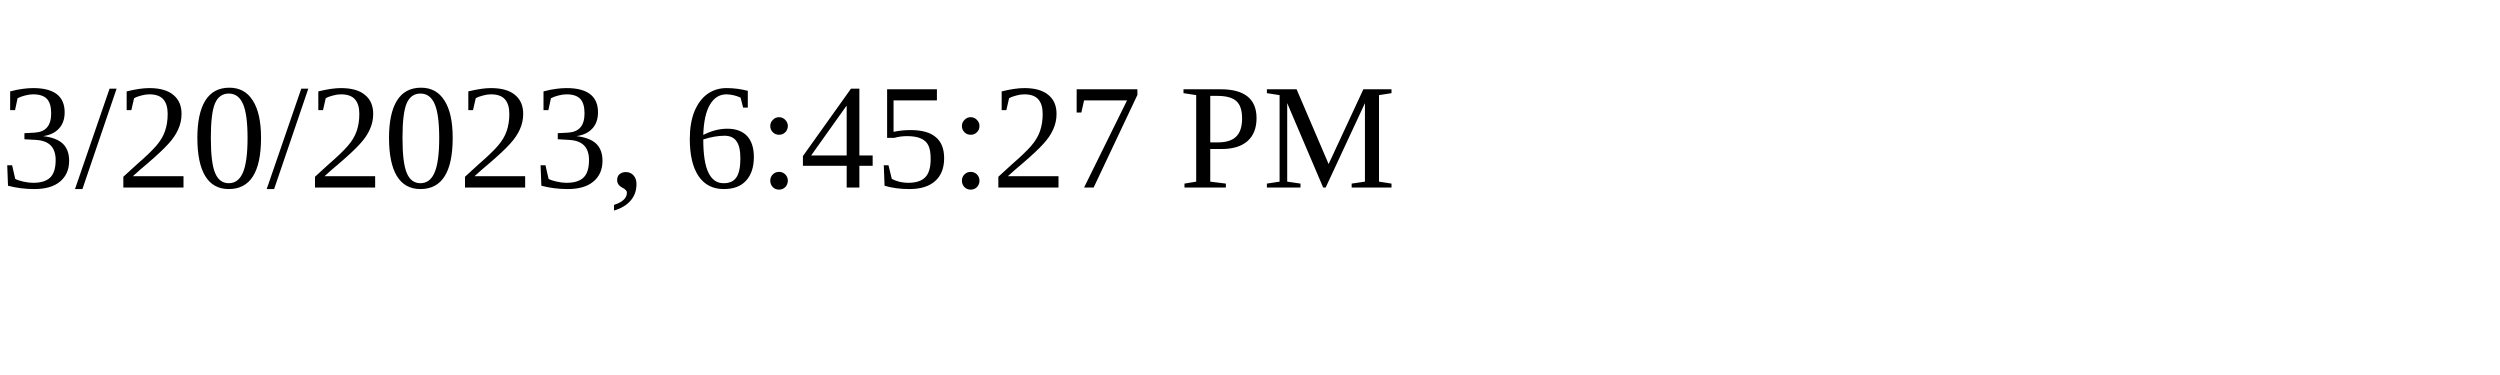
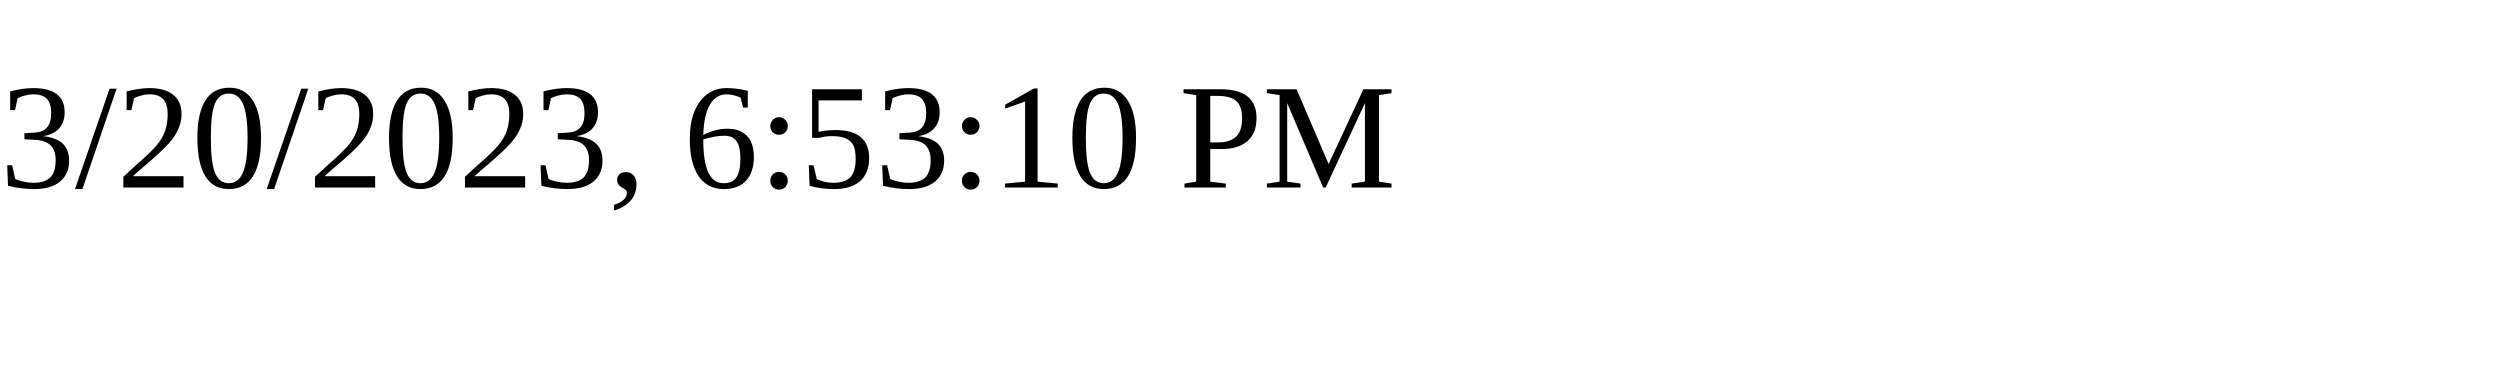
<svg xmlns="http://www.w3.org/2000/svg" height="30" width="200">
-   <text x="0" y="15">3/20/2023, 6:45:27 PM</text>
+   <text x="0" y="15">3/20/2023, 6:53:10 PM</text>
</svg>
